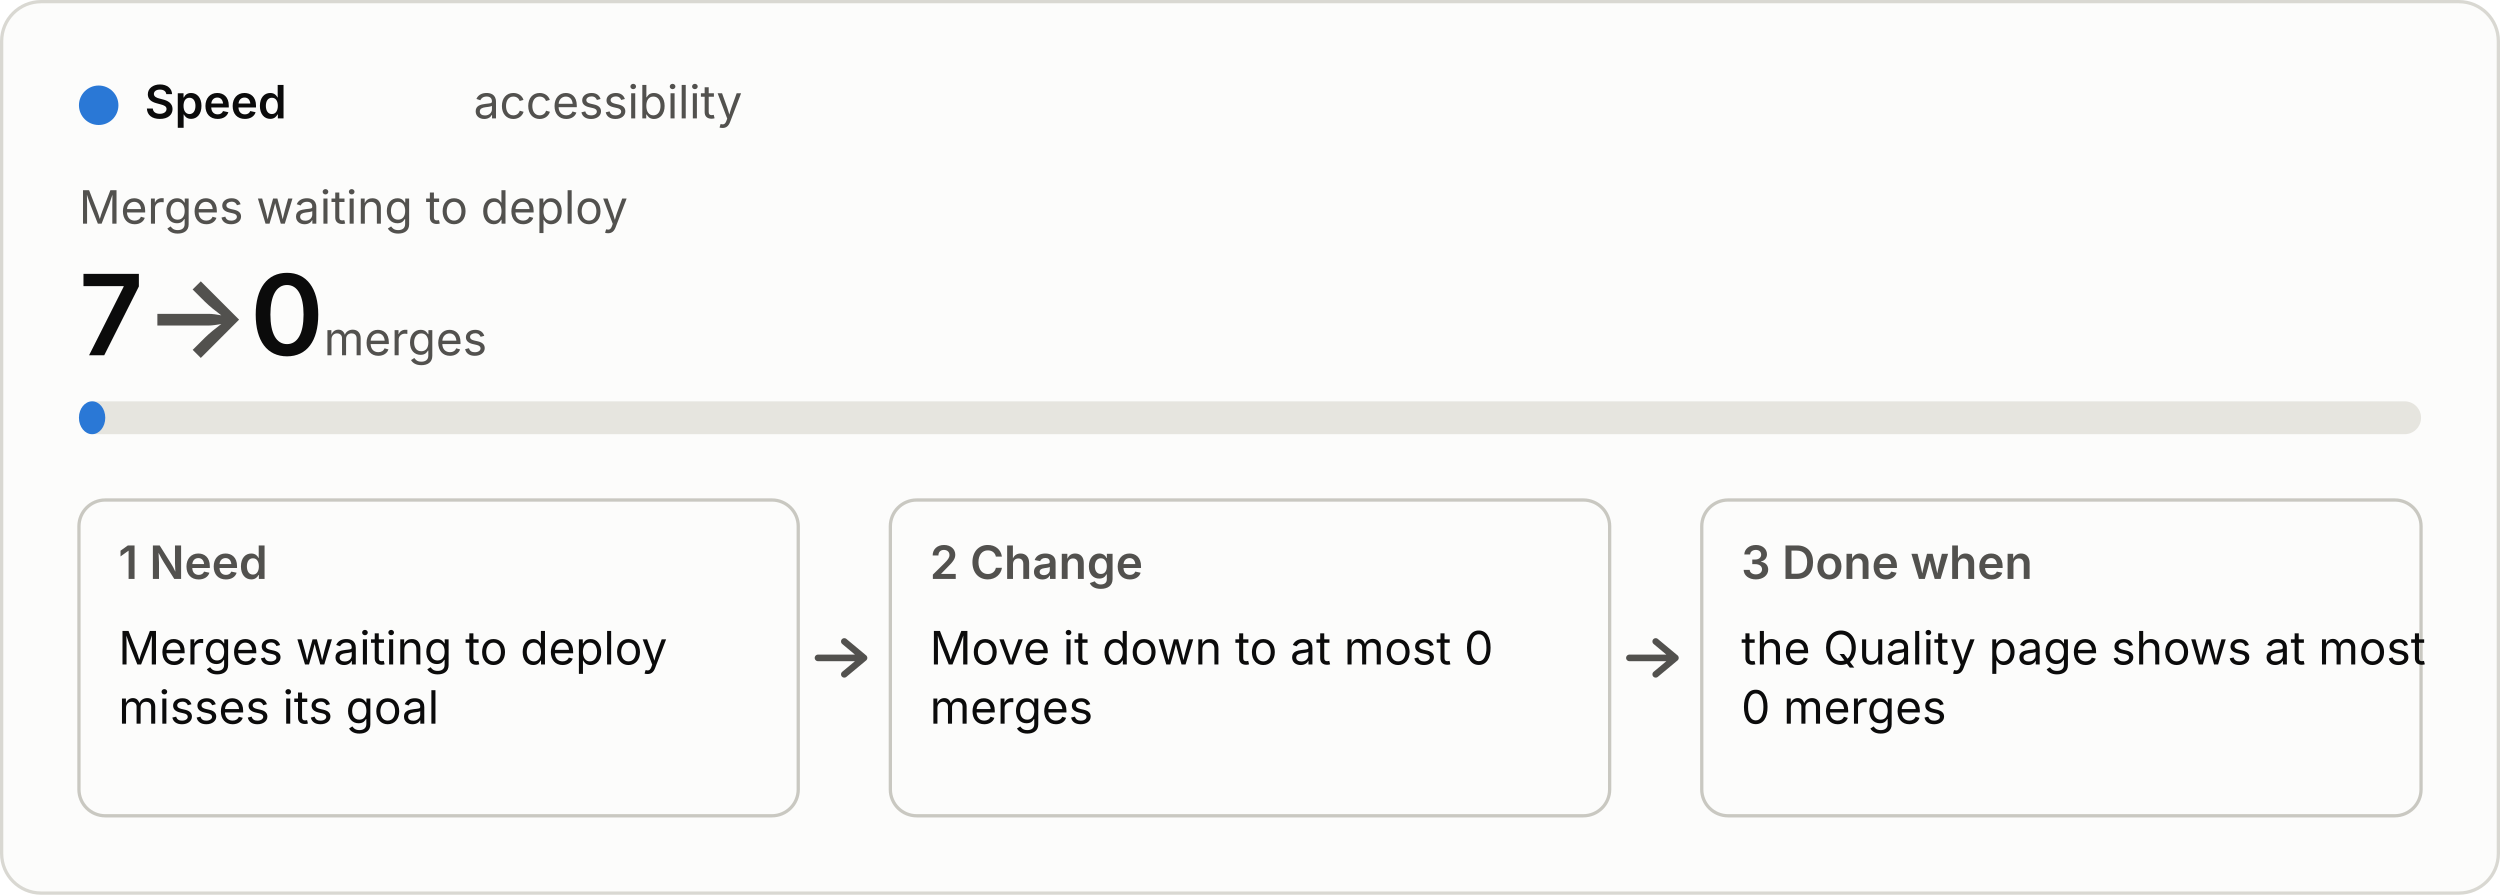
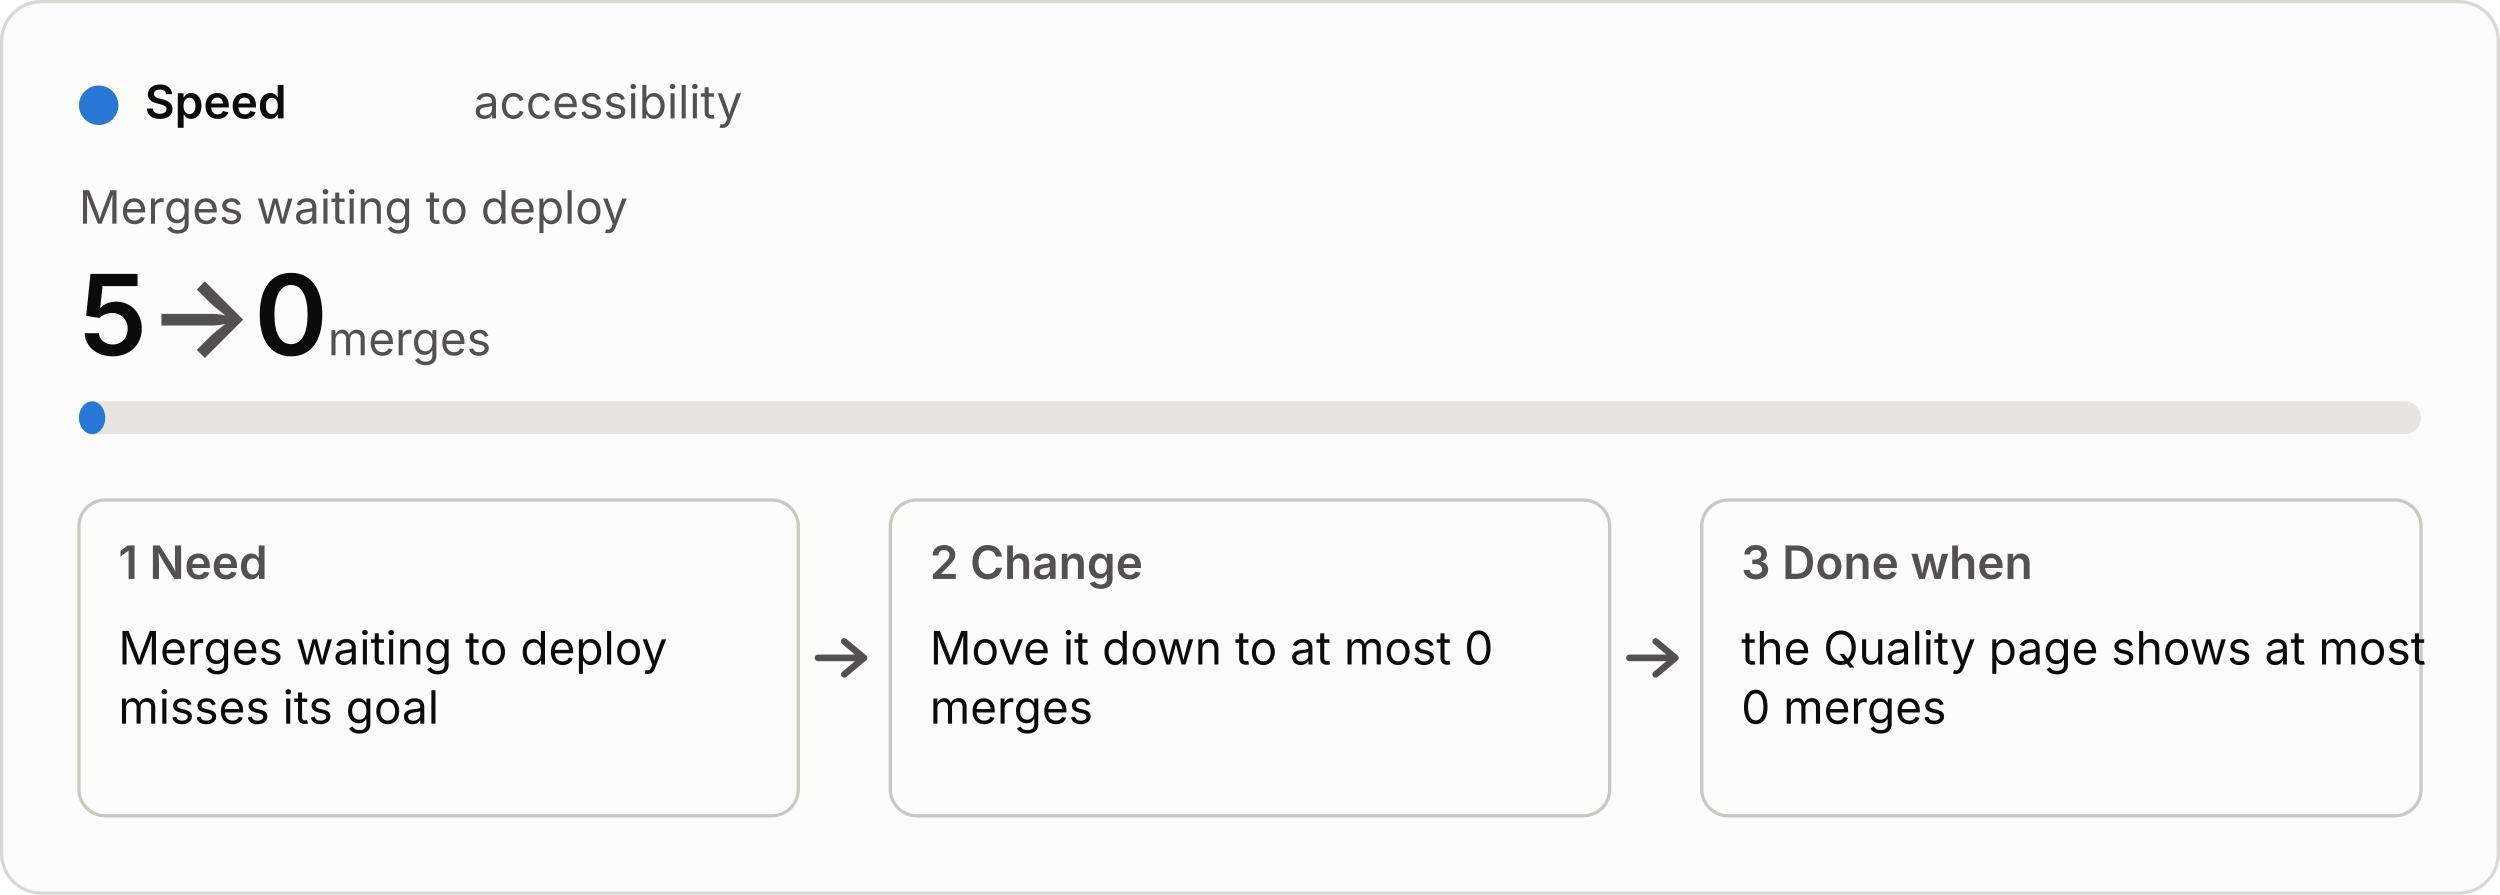
<svg xmlns="http://www.w3.org/2000/svg" viewBox="0 0 760 272" width="760" height="272" role="img">
  <style>
  .bg{fill:#fcfcfb;stroke:#d9d8d2}.p{fill:#0b0b0b}.s{fill:#52514e}.track{fill:#e6e5df}.box{fill:none;stroke:#c9c8c1}
  .arrow{fill:none;stroke:#52514e;stroke-width:2;stroke-linecap:round;stroke-linejoin:round}.fill{fill:#2a78d6}
  text{font:14px system-ui,-apple-system,"Segoe UI",sans-serif}.b{font-weight:600}.h{font-size:34px;font-weight:600}.u{font-size:14px;font-weight:400}
  @media (prefers-color-scheme:dark){.bg{fill:#1a1a19;stroke:#3a3a37}.p{fill:#f0efec}.s{fill:#c3c2b7}.track{fill:#33332f}.box{stroke:#55544e}.arrow{stroke:#c3c2b7}.fill{fill:#3987e5}}</style>
  <rect class="bg" x="0.5" y="0.5" width="759" height="271" rx="12" />
  <circle class="fill" cx="30" cy="32" r="6" />
  <text class="p b" x="44" y="36">Speed</text>
  <text class="s" x="144" y="36">accessibility</text>
  <text class="s" x="24" y="68">Merges waiting to deploy</text>
-   <text class="p h" x="24" y="108">7<tspan class="s"> → </tspan>0<tspan class="s u"> merges</tspan>
+   <text class="p h" x="24" y="108">5<tspan class="s"> → </tspan>0<tspan class="s u"> merges</tspan>
  </text>
  <rect class="track" x="24" y="122" width="712" height="10" rx="5" />
  <rect class="fill" x="24" y="122" width="8" height="10" rx="5" />
  <rect class="box" x="24" y="152" width="218.667" height="96" rx="8" />
  <text class="s b" x="36" y="176">1  Need</text>
  <text class="p" x="36" y="202">Merges waiting to deploy</text>
  <text class="p" x="36" y="220">misses its goal</text>
  <path class="arrow" d="M248.667 200 h14 m-6 -5 l6 5 l-6 5" />
  <rect class="box" x="270.667" y="152" width="218.667" height="96" rx="8" />
  <text class="s b" x="282.667" y="176">2  Change</text>
  <text class="p" x="282.667" y="202">Move it down to at most 0</text>
  <text class="p" x="282.667" y="220">merges</text>
  <path class="arrow" d="M495.333 200 h14 m-6 -5 l6 5 l-6 5" />
  <rect class="box" x="517.333" y="152" width="218.667" height="96" rx="8" />
  <text class="s b" x="529.333" y="176">3  Done when</text>
  <text class="p" x="529.333" y="202">the Quality page shows at most</text>
  <text class="p" x="529.333" y="220">0 merges</text>
</svg>
